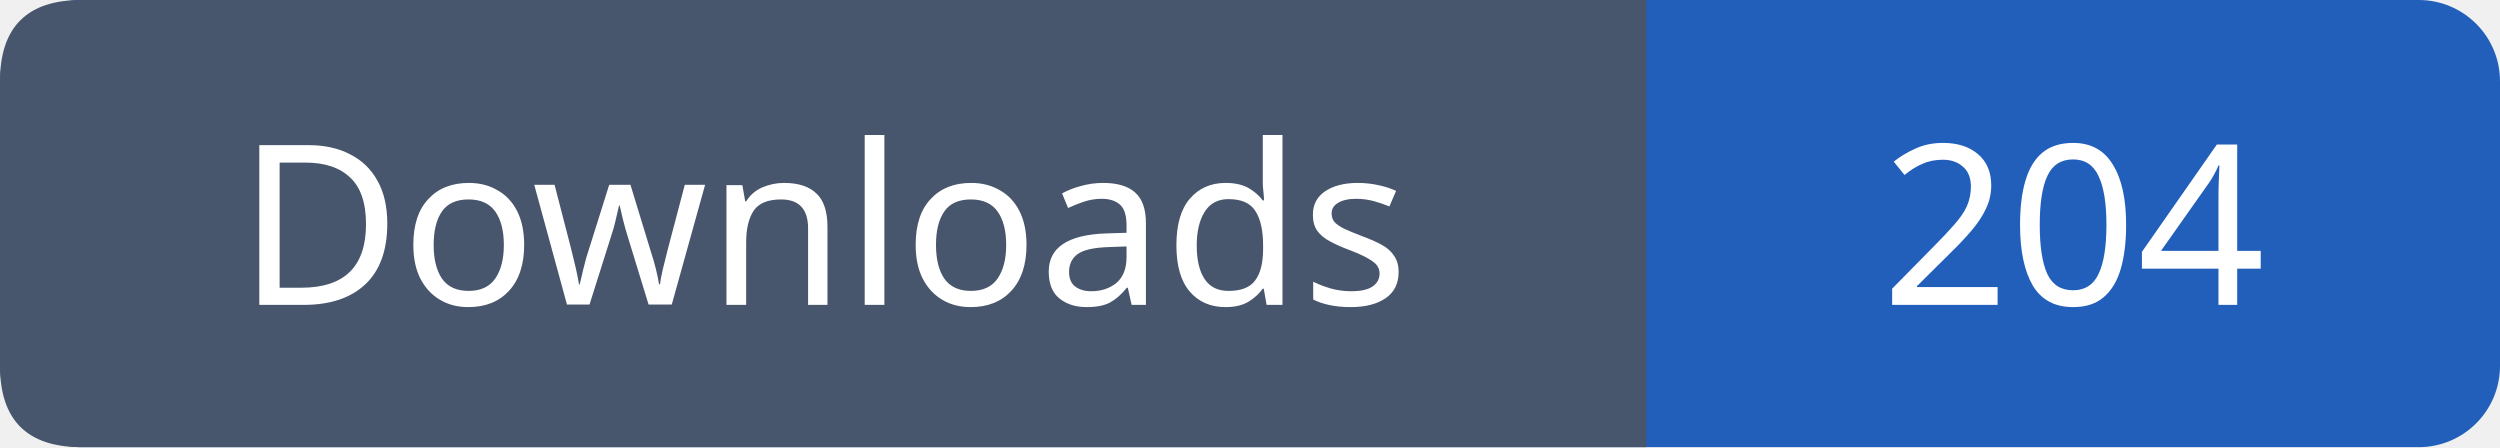
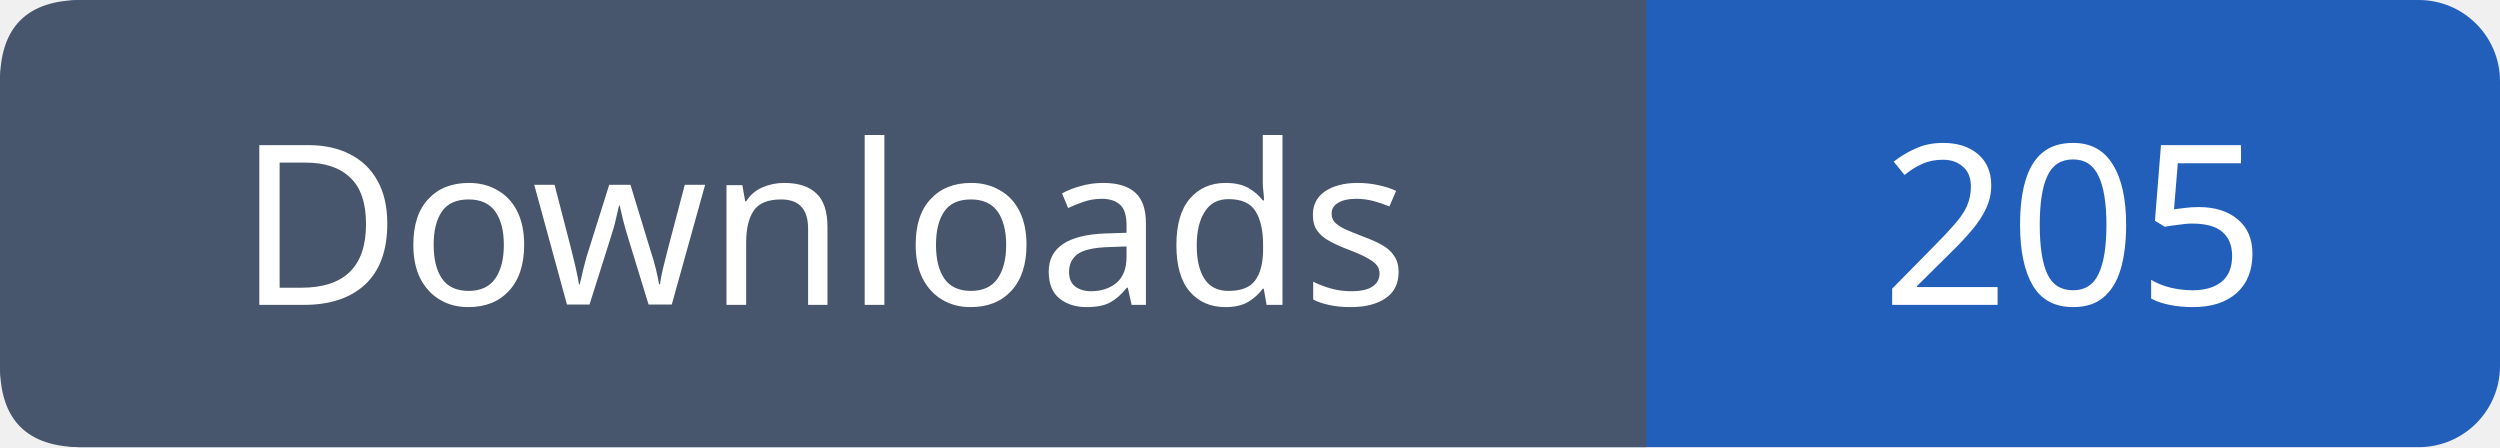
- <svg xmlns="http://www.w3.org/2000/svg" width="123" height="22" viewBox="0 0 123 22" role="img" aria-label="Downloads: 204">
+ <svg xmlns="http://www.w3.org/2000/svg" width="123" height="22" viewBox="0 0 123 22" role="img" aria-label="Downloads: 205">
  <rect width="123" height="22" rx="4" fill="#215fbb" />
  <path fill="#47566c" d="M4 0h77v22H4q-4 0-4-4V4q0-4 4-4" />
  <g font-family="Verdana,sans-serif" font-size="11" fill="white" text-anchor="middle">
    <text x="40.5" y="15">Downloads</text>
-     <text x="102.0" y="15">204</text>
+     <text x="102.0" y="15">205</text>
  </g>
</svg>
